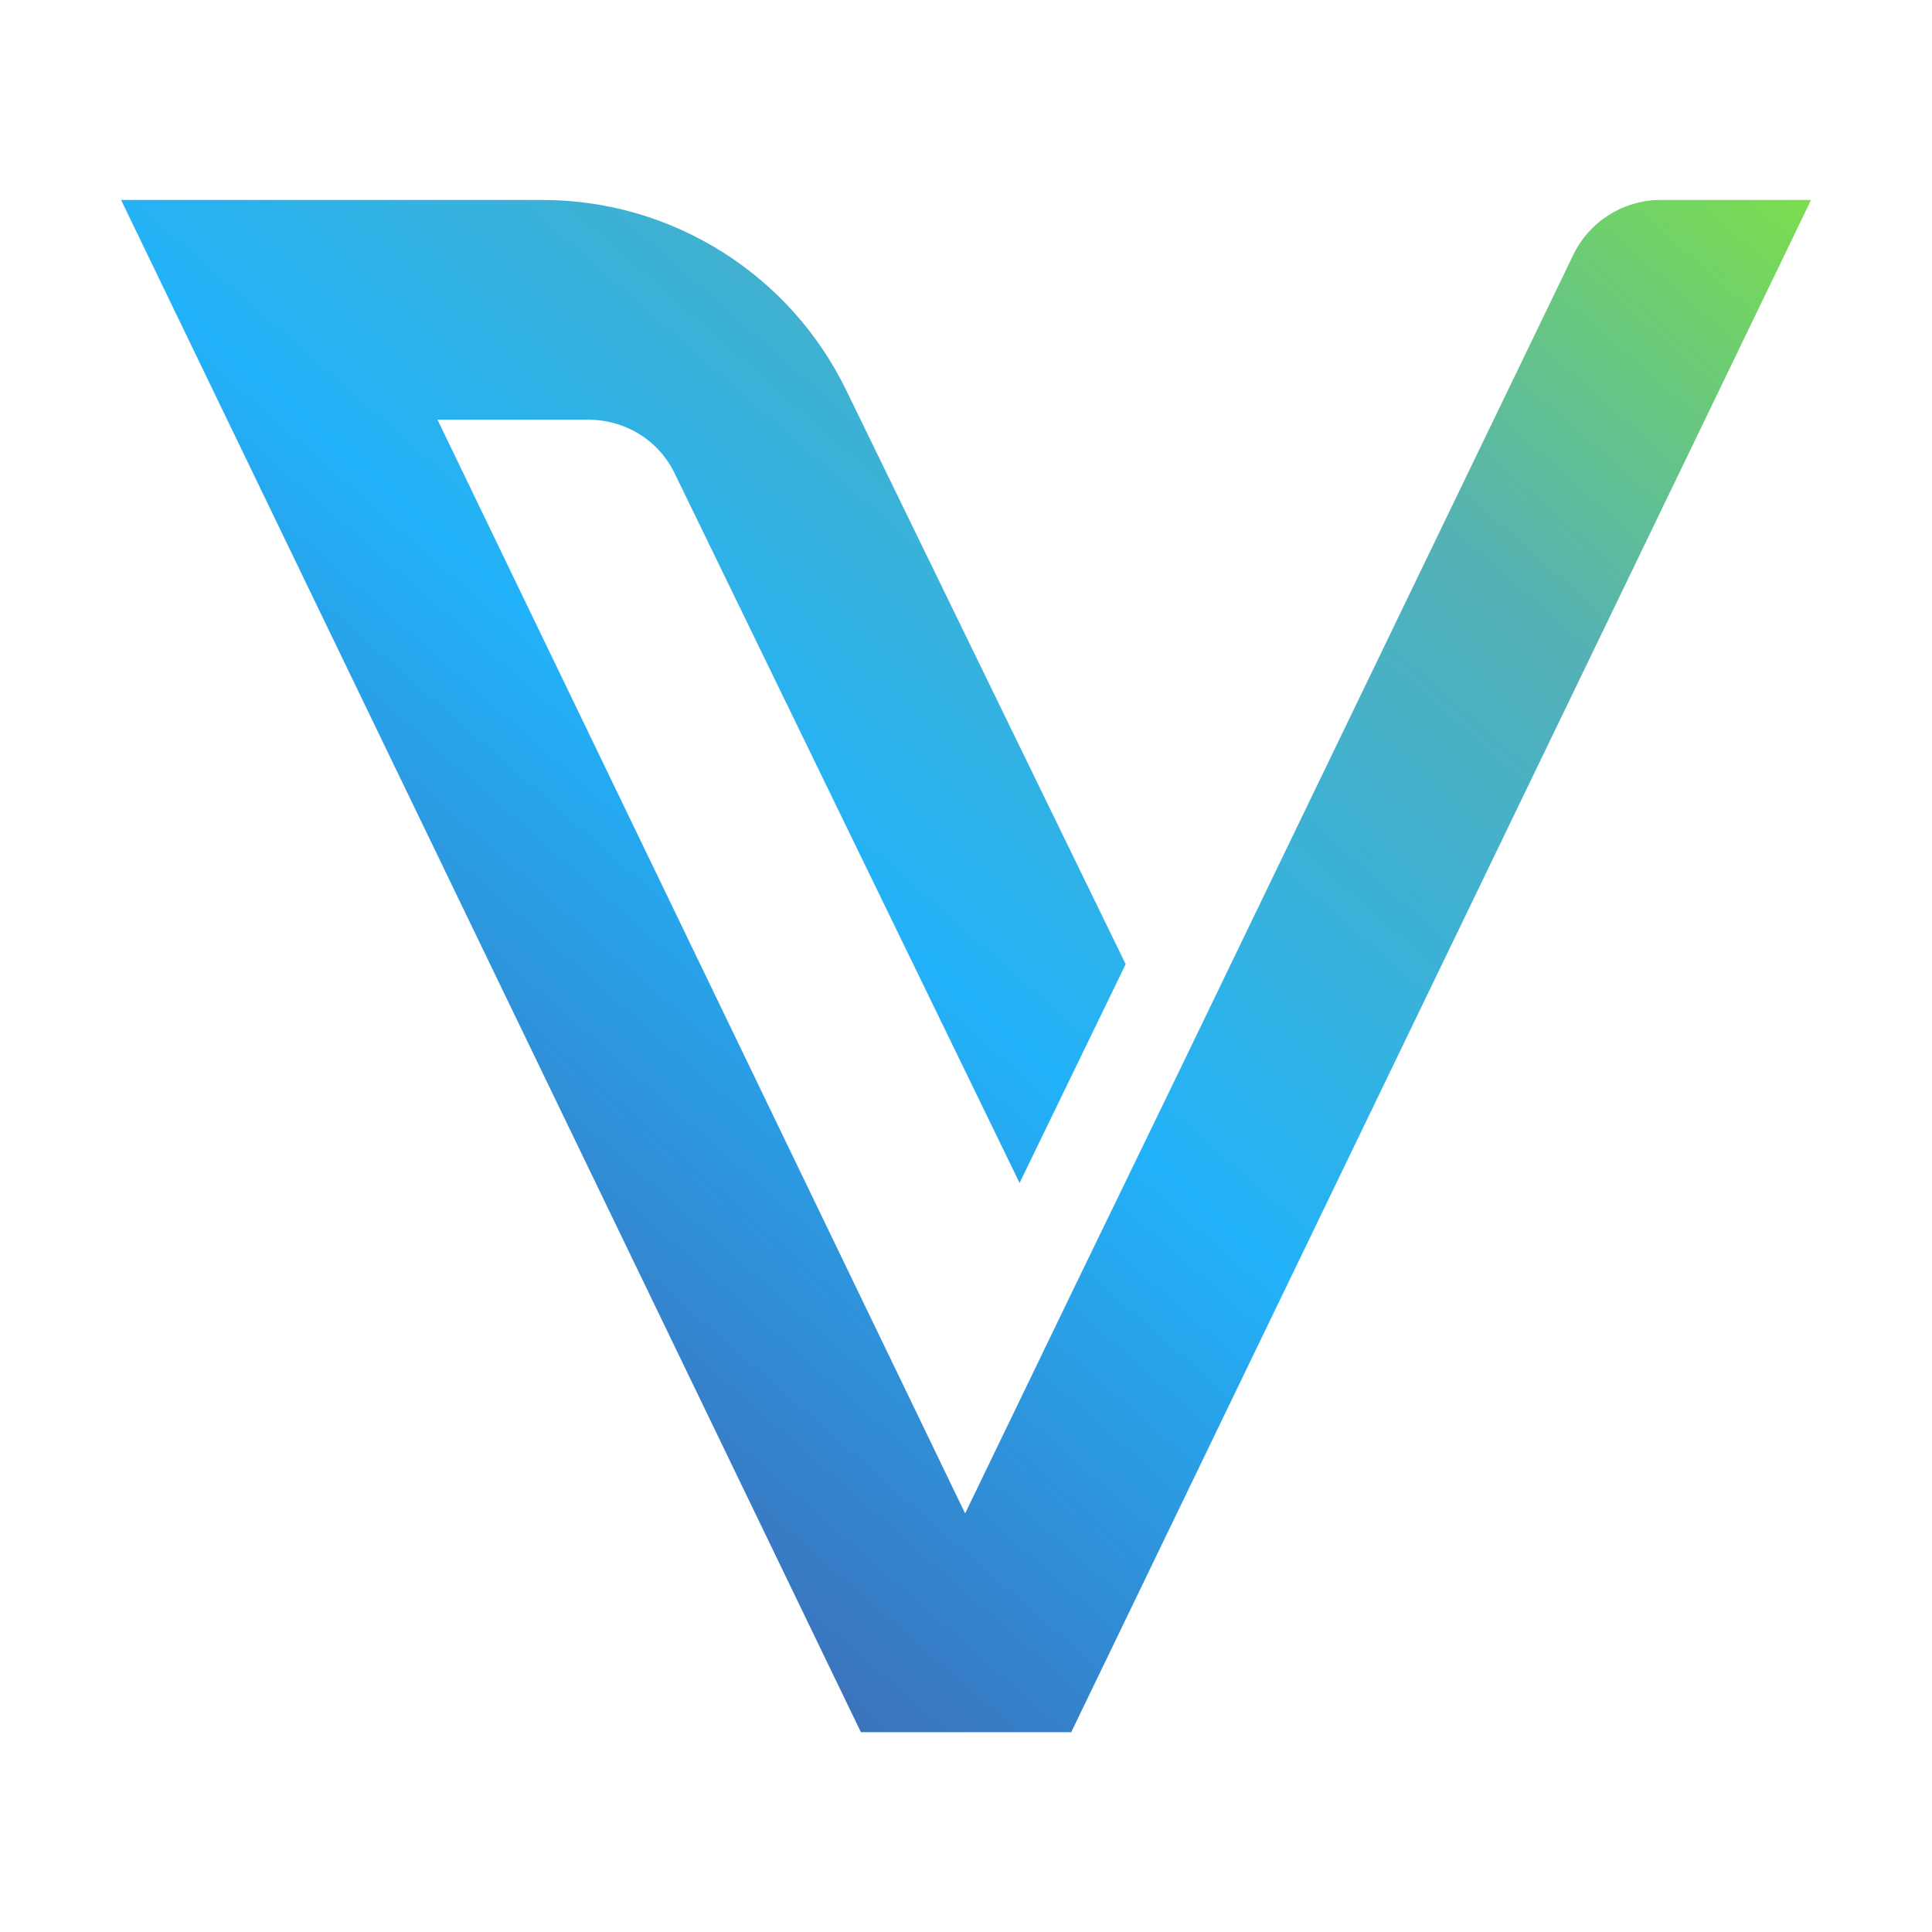
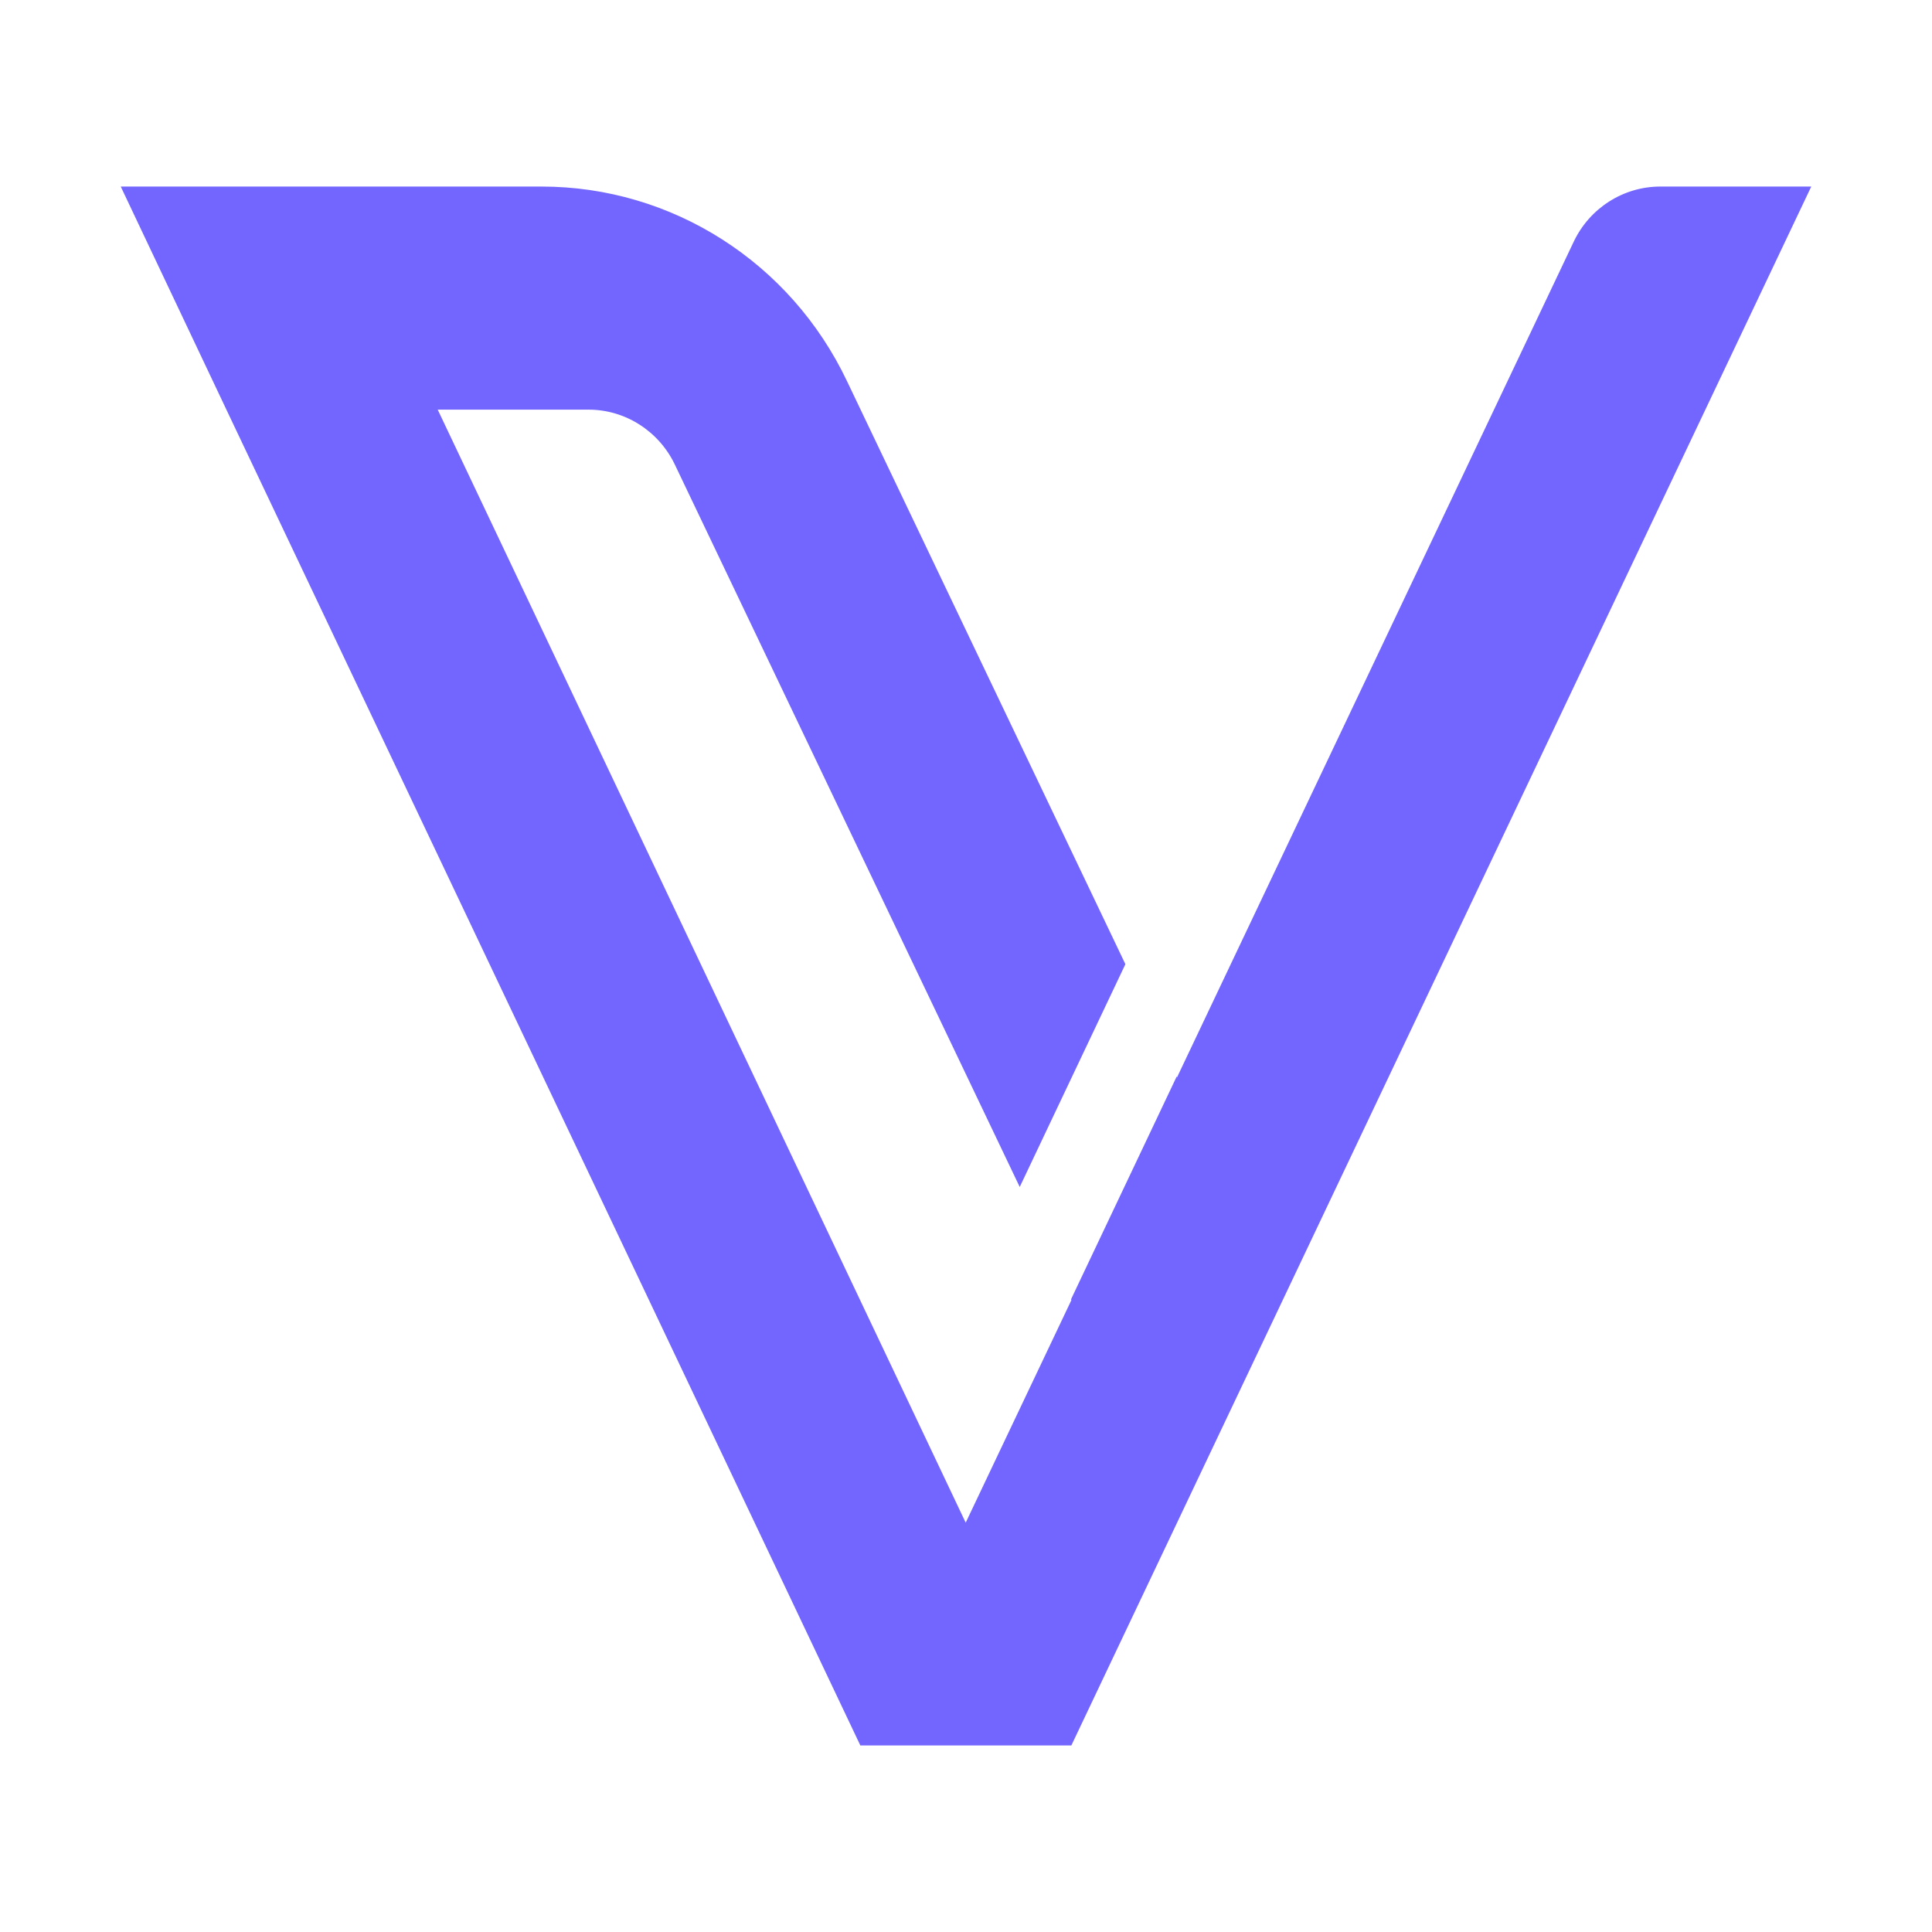
- <svg xmlns="http://www.w3.org/2000/svg" viewBox="0 0 64 64">
-   <g transform="translate(-5.32 -5.32)scale(3.11017)">
-     <path fill="url(#a)" d="M21 3.84h-1.6c-.4 0-.76.23-.93.58l-4.22 8.74-1.13 2.33-1.13 2.34L6.37 6.18h1.6c.4 0 .76.22.93.58l3.67 7.55 1.13-2.33-2.97-6.1a3.6 3.6 0 0 0-3.25-2.04H3l1.13 2.34 6.75 13.98h2.24z" />
-     <defs>
-       <linearGradient id="a" x1="3" x2="20.05" y1="20.59" y2="1.14" gradientUnits="userSpaceOnUse">
-         <stop stop-color="#582974" />
-         <stop offset=".15" stop-color="#4163AD" />
-         <stop offset=".47" stop-color="#22B2F9" />
-         <stop offset=".74" stop-color="#54B1B6" />
-         <stop offset="1" stop-color="#86E931" />
-       </linearGradient>
-     </defs>
-   </g>
+ <svg xmlns="http://www.w3.org/2000/svg" fill="#7266FF" viewBox="0 0 64 64">
+   <path d="M60 6.18h-5c-1.22 0-2.34.71-2.87 1.83L38.99 35.69l-.01-.03-3.5 7.38.01.03-3.5 7.37L14.5 13.57h5c1.21 0 2.33.71 2.86 1.83l11.42 23.92 3.5-7.38-9.22-19.31c-1.87-3.94-5.8-6.45-10.12-6.45H4l3.5 7.39 21 44.25h6.99z" />
</svg>
